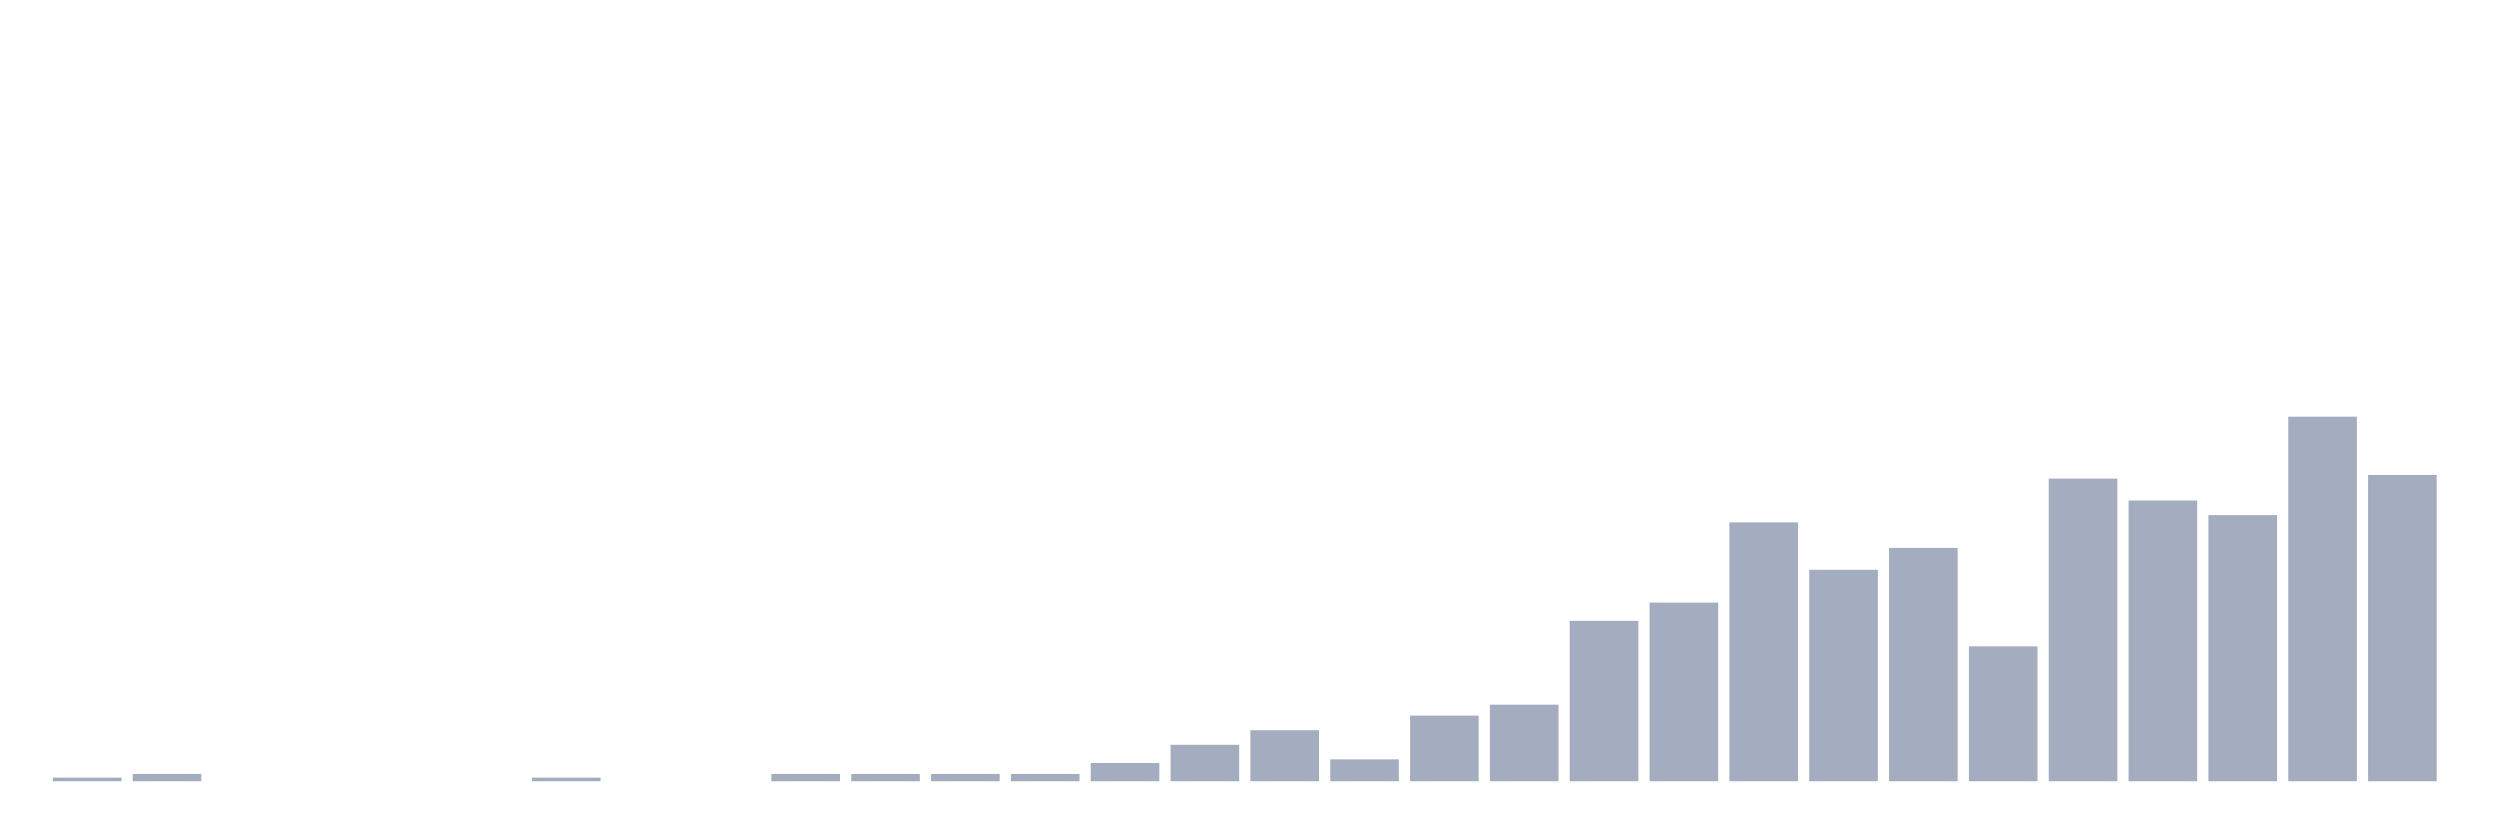
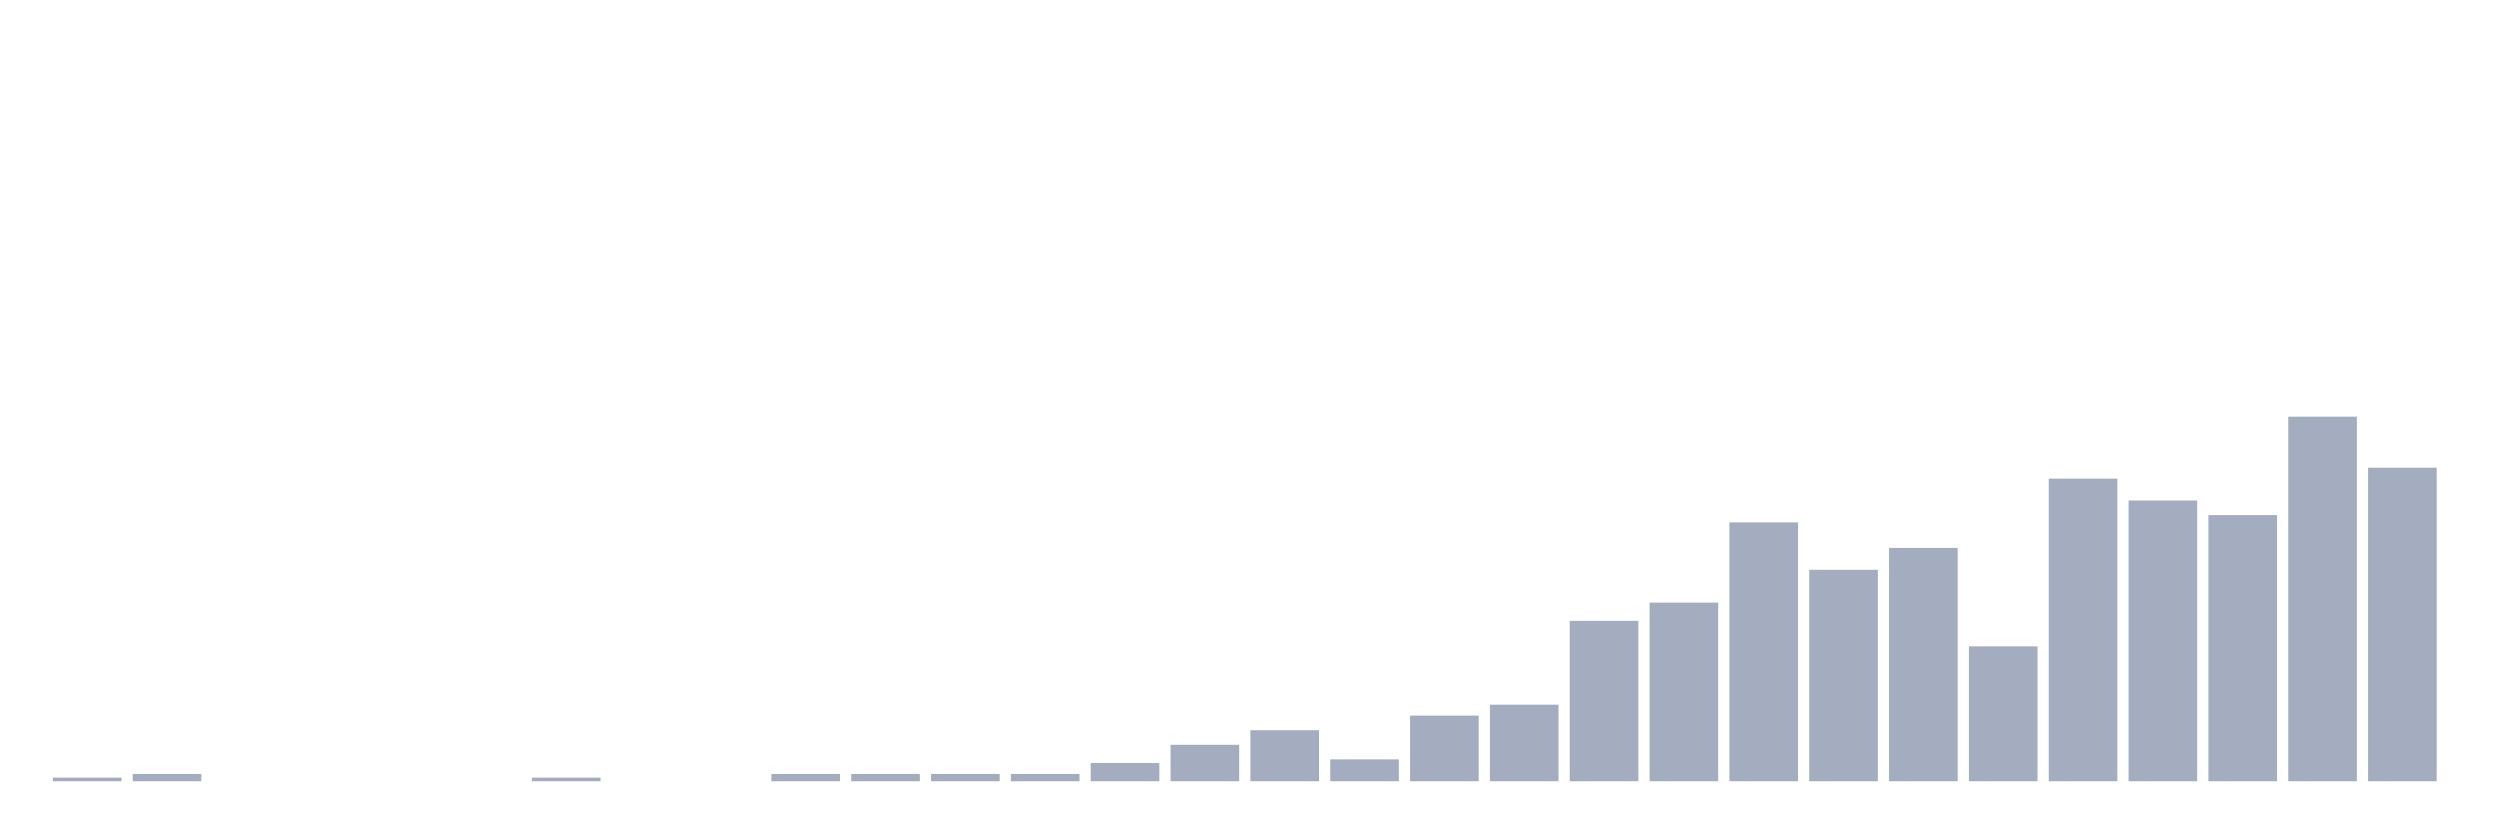
<svg xmlns="http://www.w3.org/2000/svg" viewBox="0 0 480 160">
  <g transform="translate(10,10)">
    <rect class="bar" x="0.153" width="13.175" y="139.3" height="0.7" fill="rgb(164,173,192)" />
    <rect class="bar" x="15.482" width="13.175" y="138.6" height="1.4" fill="rgb(164,173,192)" />
    <rect class="bar" x="30.81" width="13.175" y="140" height="0" fill="rgb(164,173,192)" />
    <rect class="bar" x="46.138" width="13.175" y="140" height="0" fill="rgb(164,173,192)" />
    <rect class="bar" x="61.466" width="13.175" y="140" height="0" fill="rgb(164,173,192)" />
    <rect class="bar" x="76.794" width="13.175" y="140" height="0" fill="rgb(164,173,192)" />
    <rect class="bar" x="92.123" width="13.175" y="139.3" height="0.7" fill="rgb(164,173,192)" />
    <rect class="bar" x="107.451" width="13.175" y="140" height="0" fill="rgb(164,173,192)" />
    <rect class="bar" x="122.779" width="13.175" y="140" height="0" fill="rgb(164,173,192)" />
    <rect class="bar" x="138.107" width="13.175" y="138.6" height="1.4" fill="rgb(164,173,192)" />
    <rect class="bar" x="153.436" width="13.175" y="138.6" height="1.4" fill="rgb(164,173,192)" />
    <rect class="bar" x="168.764" width="13.175" y="138.6" height="1.4" fill="rgb(164,173,192)" />
    <rect class="bar" x="184.092" width="13.175" y="138.6" height="1.4" fill="rgb(164,173,192)" />
    <rect class="bar" x="199.42" width="13.175" y="136.5" height="3.5" fill="rgb(164,173,192)" />
    <rect class="bar" x="214.748" width="13.175" y="133" height="7" fill="rgb(164,173,192)" />
    <rect class="bar" x="230.077" width="13.175" y="130.2" height="9.8" fill="rgb(164,173,192)" />
    <rect class="bar" x="245.405" width="13.175" y="135.8" height="4.2" fill="rgb(164,173,192)" />
    <rect class="bar" x="260.733" width="13.175" y="127.4" height="12.6" fill="rgb(164,173,192)" />
    <rect class="bar" x="276.061" width="13.175" y="125.3" height="14.7" fill="rgb(164,173,192)" />
    <rect class="bar" x="291.39" width="13.175" y="109.2" height="30.8" fill="rgb(164,173,192)" />
    <rect class="bar" x="306.718" width="13.175" y="105.7" height="34.3" fill="rgb(164,173,192)" />
    <rect class="bar" x="322.046" width="13.175" y="90.3" height="49.7" fill="rgb(164,173,192)" />
    <rect class="bar" x="337.374" width="13.175" y="99.4" height="40.6" fill="rgb(164,173,192)" />
    <rect class="bar" x="352.702" width="13.175" y="95.2" height="44.8" fill="rgb(164,173,192)" />
    <rect class="bar" x="368.031" width="13.175" y="114.1" height="25.9" fill="rgb(164,173,192)" />
    <rect class="bar" x="383.359" width="13.175" y="81.9" height="58.1" fill="rgb(164,173,192)" />
    <rect class="bar" x="398.687" width="13.175" y="86.1" height="53.9" fill="rgb(164,173,192)" />
    <rect class="bar" x="414.015" width="13.175" y="88.9" height="51.1" fill="rgb(164,173,192)" />
    <rect class="bar" x="429.344" width="13.175" y="70" height="70" fill="rgb(164,173,192)" />
-     <rect class="bar" x="444.672" width="13.175" y="81.2" height="58.8" fill="rgb(164,173,192)" />
+     <rect class="bar" x="444.672" width="13.175" y="79.8" height="60.2" fill="rgb(164,173,192)" />
  </g>
</svg>
